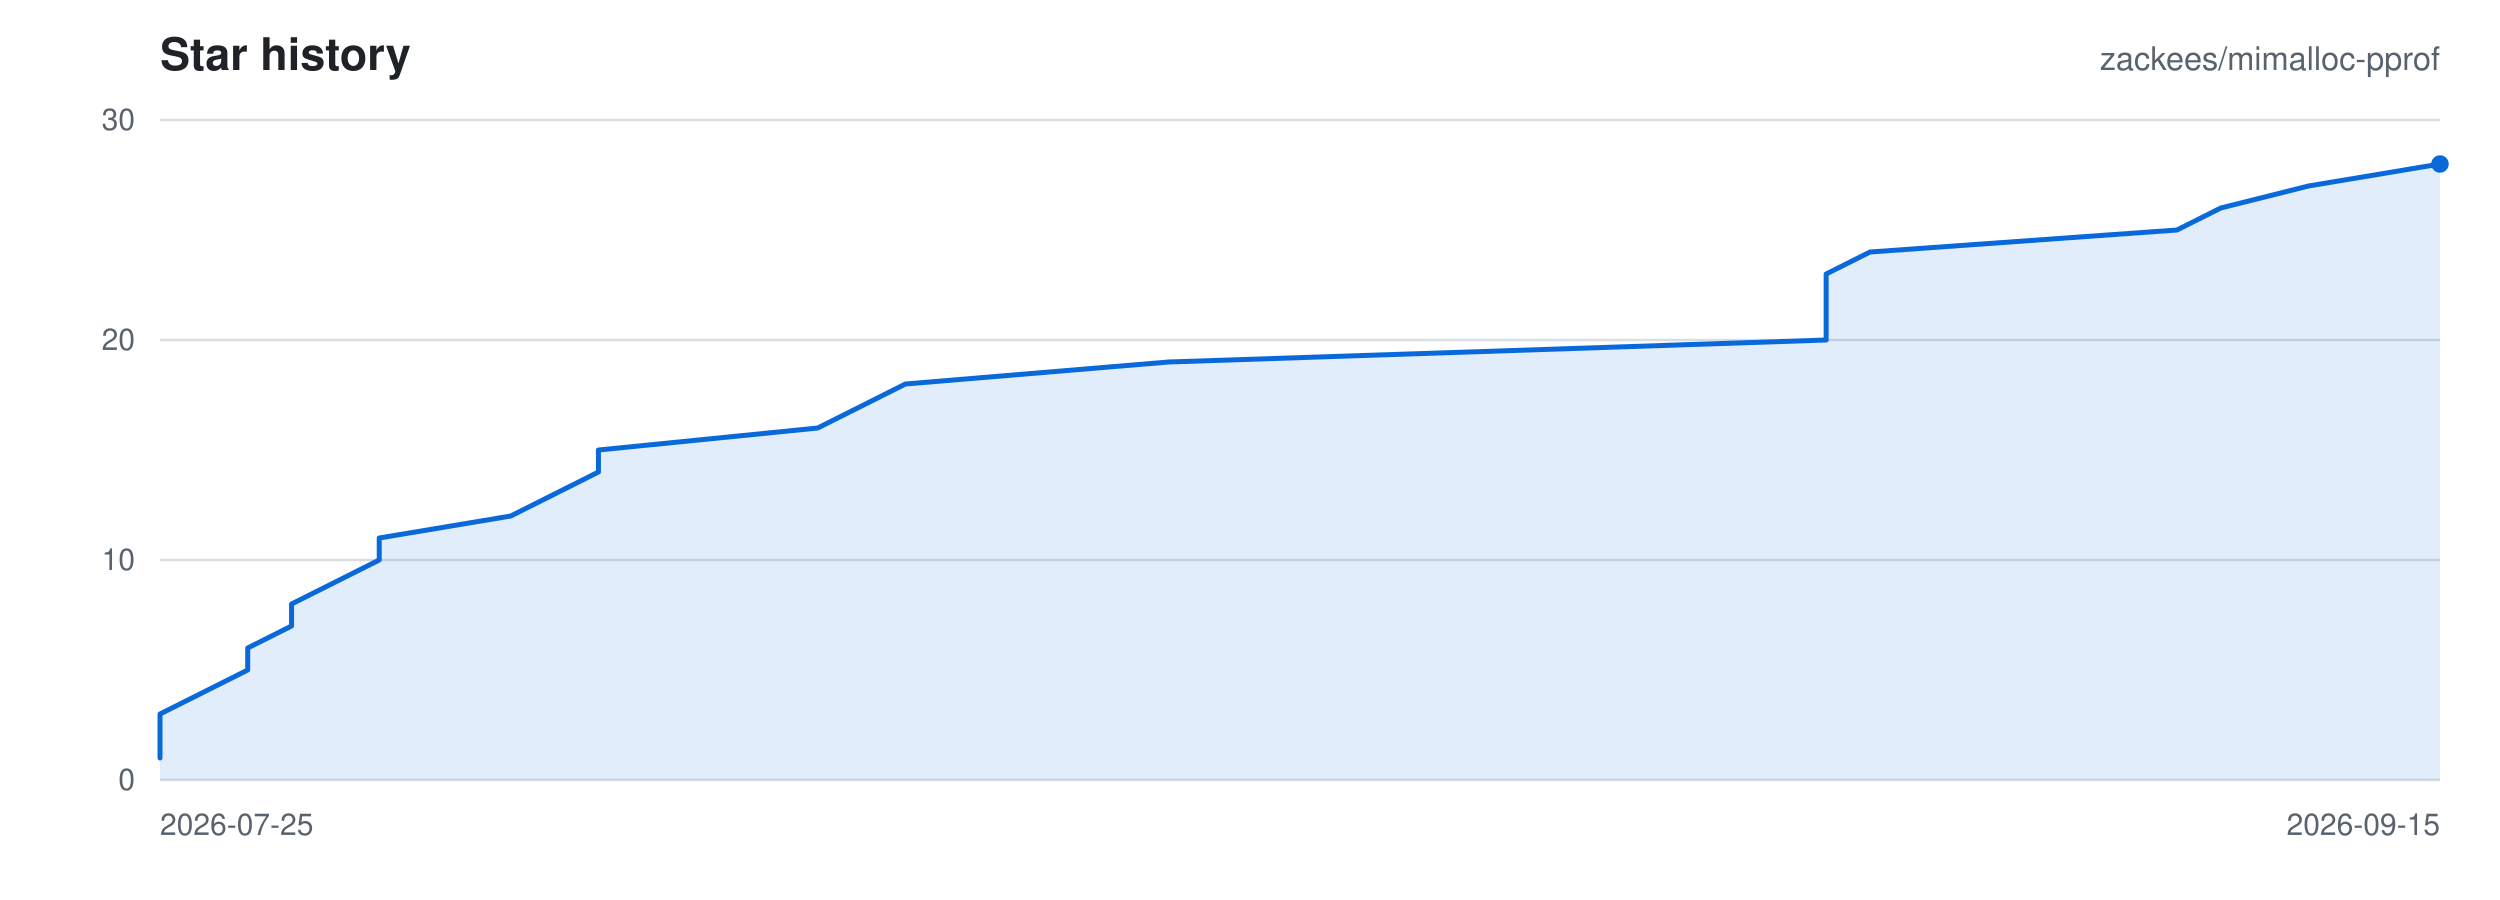
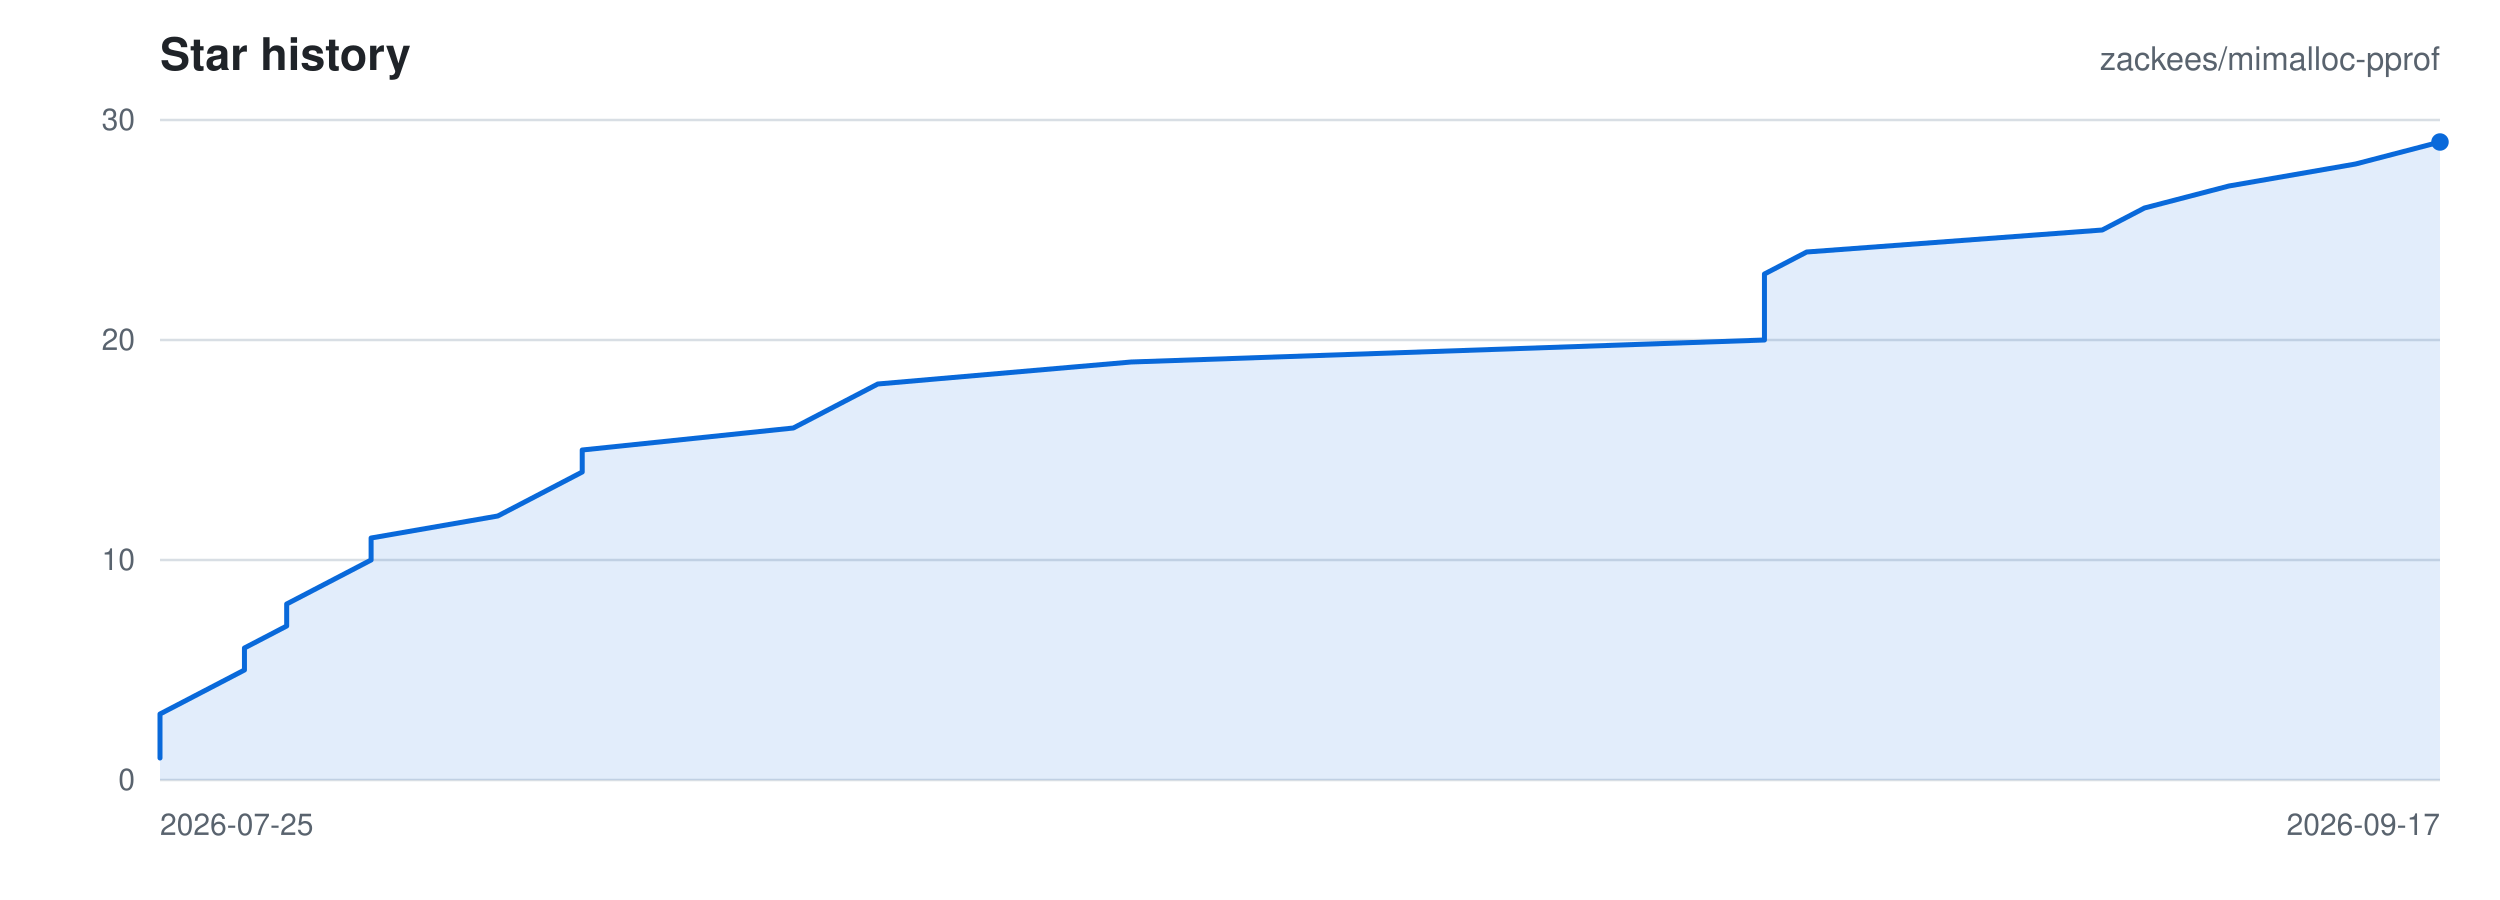
<svg xmlns="http://www.w3.org/2000/svg" viewBox="0 0 1000 360" width="1000" height="360" role="img" aria-label="Star history for zackees/mimalloc-pprof">
  <rect width="1000" height="360" fill="#ffffff" />
  <g font-family="-apple-system,BlinkMacSystemFont,Segoe UI,Helvetica,Arial,sans-serif">
    <text x="64" y="28" font-size="18" font-weight="600" fill="#1f2328">Star history</text>
    <text x="976" y="28" font-size="13" text-anchor="end" fill="#59636e">zackees/mimalloc-pprof</text>
    <line x1="64" y1="312.00" x2="976" y2="312.00" stroke="#d8dee4" stroke-width="1" />
    <text x="54" y="316.00" font-size="12" text-anchor="end" fill="#59636e">0</text>
    <line x1="64" y1="224.00" x2="976" y2="224.00" stroke="#d8dee4" stroke-width="1" />
    <text x="54" y="228.00" font-size="12" text-anchor="end" fill="#59636e">10</text>
    <line x1="64" y1="136.00" x2="976" y2="136.00" stroke="#d8dee4" stroke-width="1" />
    <text x="54" y="140.00" font-size="12" text-anchor="end" fill="#59636e">20</text>
    <line x1="64" y1="48.00" x2="976" y2="48.00" stroke="#d8dee4" stroke-width="1" />
    <text x="54" y="52.00" font-size="12" text-anchor="end" fill="#59636e">30</text>
    <text x="64.00" y="334.00" font-size="12" text-anchor="start" fill="#59636e">2026-07-25</text>
-     <text x="976.00" y="334.00" font-size="12" text-anchor="end" fill="#59636e">2026-09-15</text>
-     <path d="M 64.00 303.20 L 64.00 294.40 L 64.00 285.60 L 81.54 276.80 L 99.08 268.00 L 99.08 259.20 L 116.62 250.40 L 116.62 241.60 L 134.15 232.80 L 151.69 224.00 L 151.69 215.20 L 204.31 206.40 L 221.85 197.60 L 239.38 188.80 L 239.38 180.00 L 327.08 171.20 L 344.62 162.40 L 362.15 153.60 L 467.38 144.80 L 730.46 136.00 L 730.46 127.20 L 730.46 118.40 L 730.46 109.60 L 748.00 100.80 L 870.77 92.00 L 888.31 83.20 L 923.38 74.40 L 976.00 65.60 L 976.00 312.00 L 64.00 312.00 Z" fill="rgba(9,105,218,0.12)" stroke="none" />
-     <path d="M 64.00 303.20 L 64.00 294.40 L 64.00 285.60 L 81.54 276.80 L 99.08 268.00 L 99.08 259.20 L 116.62 250.40 L 116.62 241.60 L 134.15 232.80 L 151.69 224.00 L 151.69 215.20 L 204.31 206.40 L 221.85 197.60 L 239.38 188.80 L 239.38 180.00 L 327.08 171.20 L 344.62 162.40 L 362.15 153.60 L 467.38 144.80 L 730.46 136.00 L 730.46 127.20 L 730.46 118.40 L 730.46 109.60 L 748.00 100.80 L 870.77 92.00 L 888.31 83.20 L 923.38 74.40 L 976.00 65.60" fill="none" stroke="#0969da" stroke-width="2" stroke-linejoin="round" stroke-linecap="round" />
-     <circle cx="976.00" cy="65.60" r="3.5" fill="#0969da" />
+     <text x="976.00" y="334.00" font-size="12" text-anchor="end" fill="#59636e">2026-09-17</text>
+     <path d="M 64.00 303.20 L 64.00 294.40 L 64.00 285.60 L 80.89 276.80 L 97.78 268.00 L 97.78 259.20 L 114.67 250.40 L 114.67 241.60 L 131.56 232.80 L 148.44 224.00 L 148.44 215.20 L 199.11 206.40 L 216.00 197.60 L 232.89 188.80 L 232.89 180.00 L 317.33 171.20 L 334.22 162.40 L 351.11 153.60 L 452.44 144.80 L 705.78 136.00 L 705.78 127.20 L 705.78 118.40 L 705.78 109.60 L 722.67 100.80 L 840.89 92.00 L 857.78 83.20 L 891.56 74.40 L 942.22 65.60 L 976.00 56.80 L 976.00 312.00 L 64.00 312.00 Z" fill="rgba(9,105,218,0.12)" stroke="none" />
+     <path d="M 64.00 303.20 L 64.00 294.40 L 64.00 285.60 L 80.89 276.80 L 97.78 268.00 L 97.78 259.20 L 114.67 250.40 L 114.67 241.60 L 131.56 232.80 L 148.44 224.00 L 148.44 215.20 L 199.11 206.40 L 216.00 197.60 L 232.89 188.80 L 232.89 180.00 L 317.33 171.20 L 334.22 162.40 L 351.11 153.60 L 452.44 144.80 L 705.78 136.00 L 705.78 127.20 L 705.78 118.40 L 705.78 109.60 L 722.67 100.80 L 840.89 92.00 L 857.78 83.20 L 891.56 74.40 L 942.22 65.60 L 976.00 56.80" fill="none" stroke="#0969da" stroke-width="2" stroke-linejoin="round" stroke-linecap="round" />
+     <circle cx="976.00" cy="56.80" r="3.5" fill="#0969da" />
  </g>
</svg>
